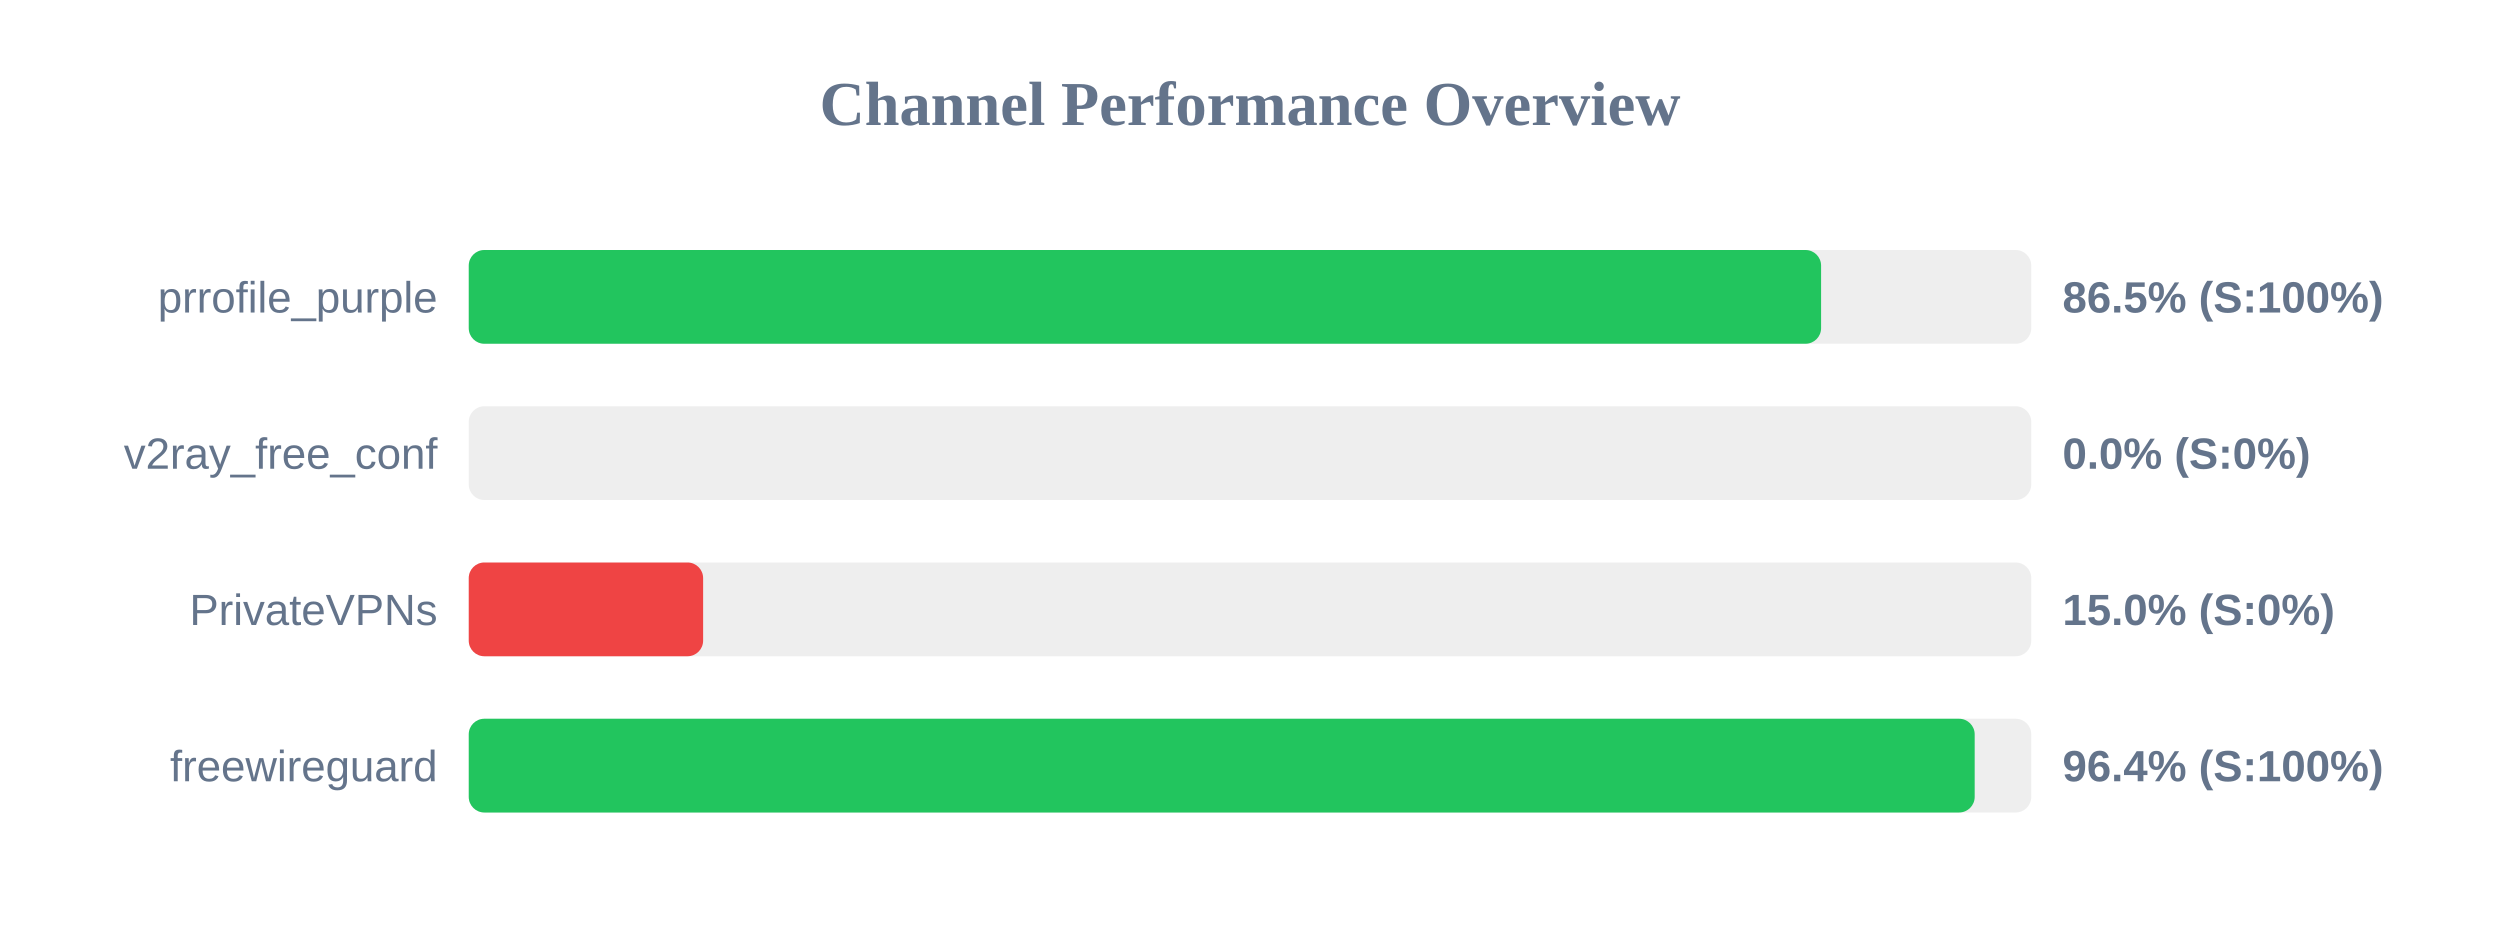
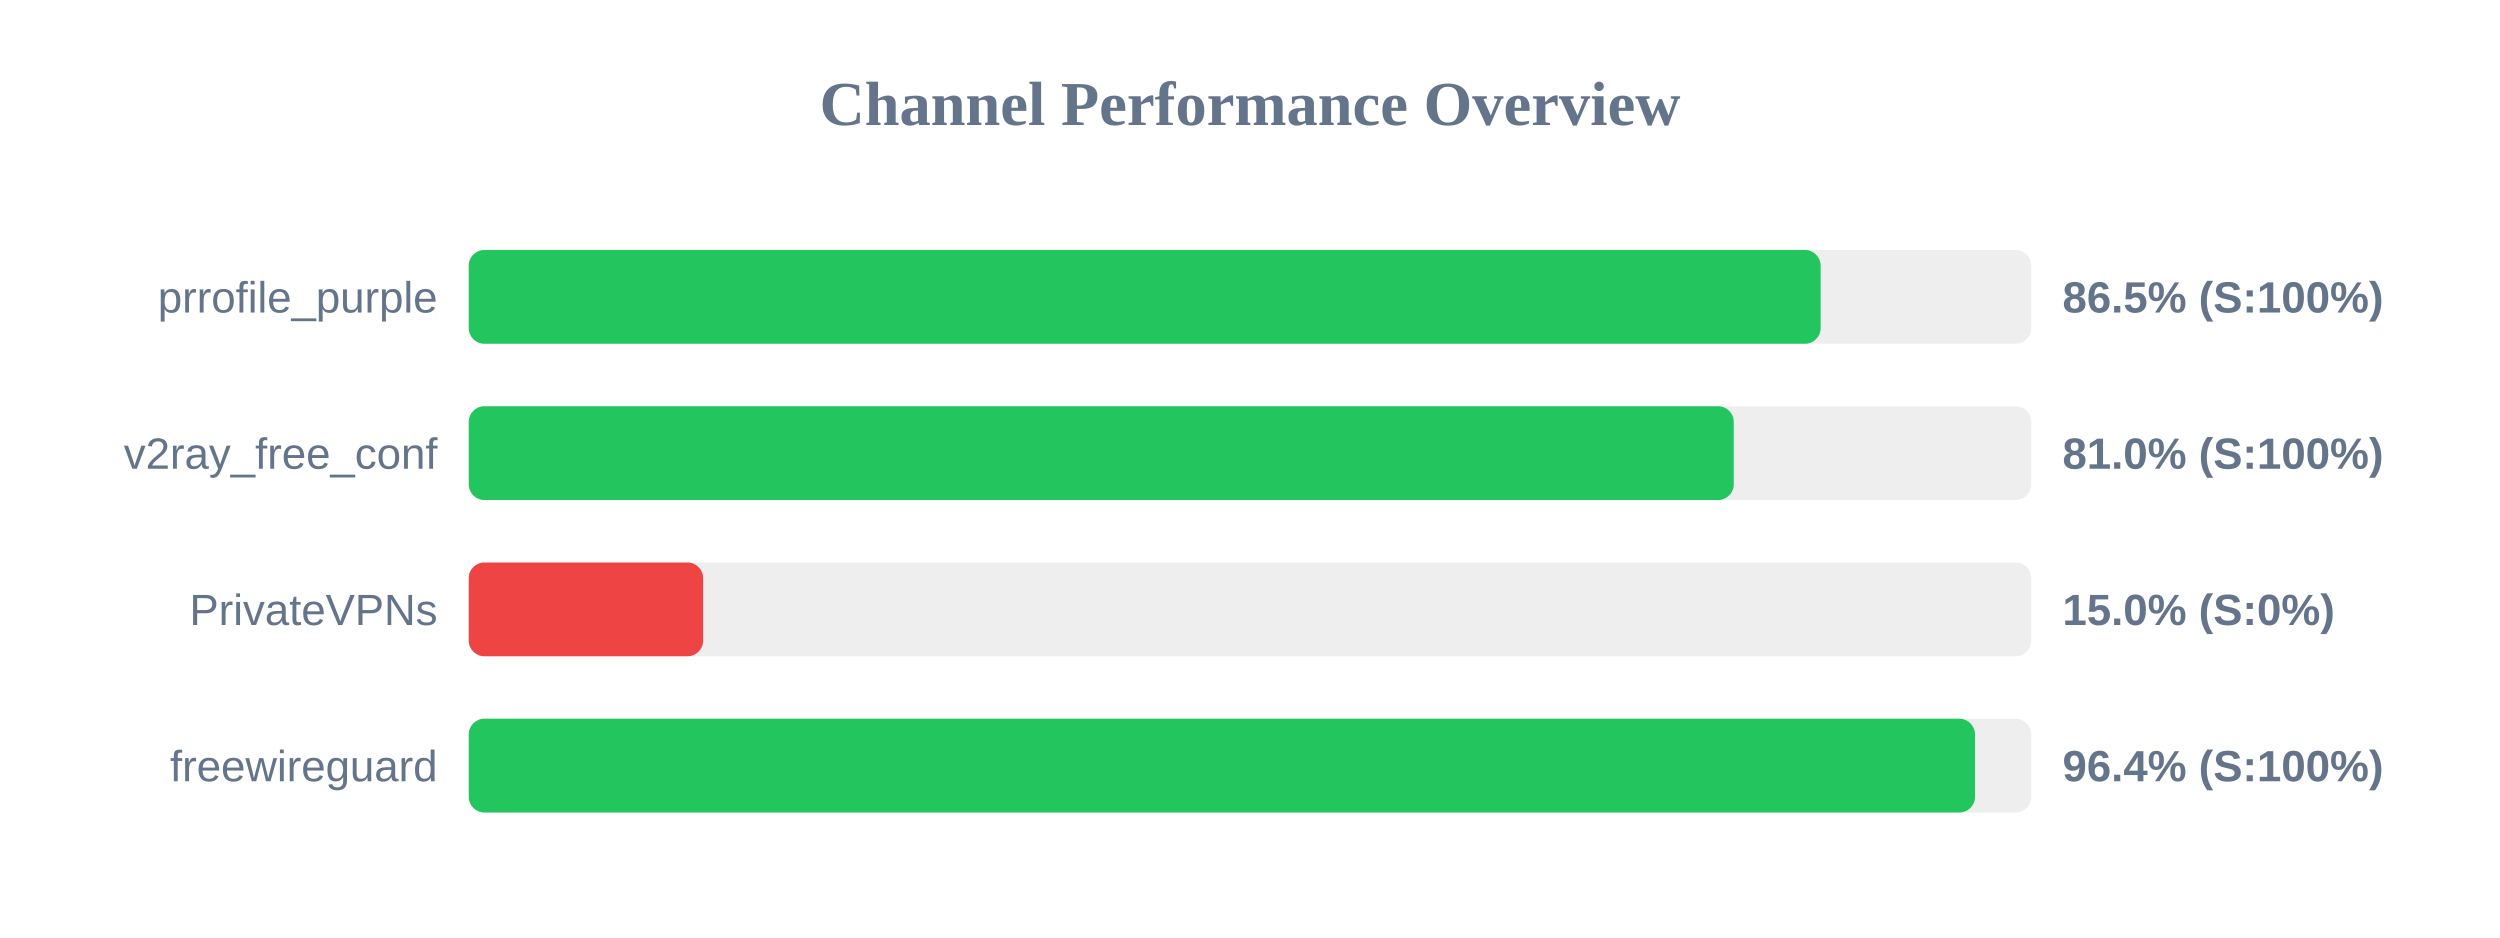
<svg xmlns="http://www.w3.org/2000/svg" width="800" height="300" version="1.1">
  <style>
        .row { font: 14px Arial; fill: #64748b; }
        .score { font: bold 14px Arial; fill: #64748b; }
    </style>
  <text x="400" y="40" text-anchor="middle" font-size="20px" font-weight="bold" fill="#64748b">Channel Performance Overview</text>
  <rect x="150" y="80" width="500" height="30" fill="#eee" rx="5" />
-   <rect x="150" y="80" width="432.75" height="30" fill="#22c55e" rx="5" />
+   <rect x="150" y="80" width="432.6" height="30" fill="#22c55e" rx="5" />
  <text x="140" y="100" text-anchor="end" class="row">prrofile_purple</text>
  <text x="660" y="100" text-anchor="start" class="score">86.5% (S:100%)</text>
  <rect x="150" y="130" width="500" height="30" fill="#eee" rx="5" />
-   <rect x="150" y="130" width="0.0" height="30" fill="#ef4444" rx="5" />
+   <rect x="150" y="130" width="404.8" height="30" fill="#22c55e" rx="5" />
  <text x="140" y="150" text-anchor="end" class="row">v2ray_free_conf</text>
-   <text x="660" y="150" text-anchor="start" class="score">0.0% (S:0%)</text>
+   <text x="660" y="150" text-anchor="start" class="score">81.0% (S:100%)</text>
  <rect x="150" y="180" width="500" height="30" fill="#eee" rx="5" />
  <rect x="150" y="180" width="75.0" height="30" fill="#ef4444" rx="5" />
  <text x="140" y="200" text-anchor="end" class="row">PrivateVPNs</text>
  <text x="660" y="200" text-anchor="start" class="score">15.0% (S:0%)</text>
  <rect x="150" y="230" width="500" height="30" fill="#eee" rx="5" />
-   <rect x="150" y="230" width="481.9" height="30" fill="#22c55e" rx="5" />
+   <rect x="150" y="230" width="482.0" height="30" fill="#22c55e" rx="5" />
  <text x="140" y="250" text-anchor="end" class="row">freewireguard</text>
  <text x="660" y="250" text-anchor="start" class="score">96.4% (S:100%)</text>
</svg>
